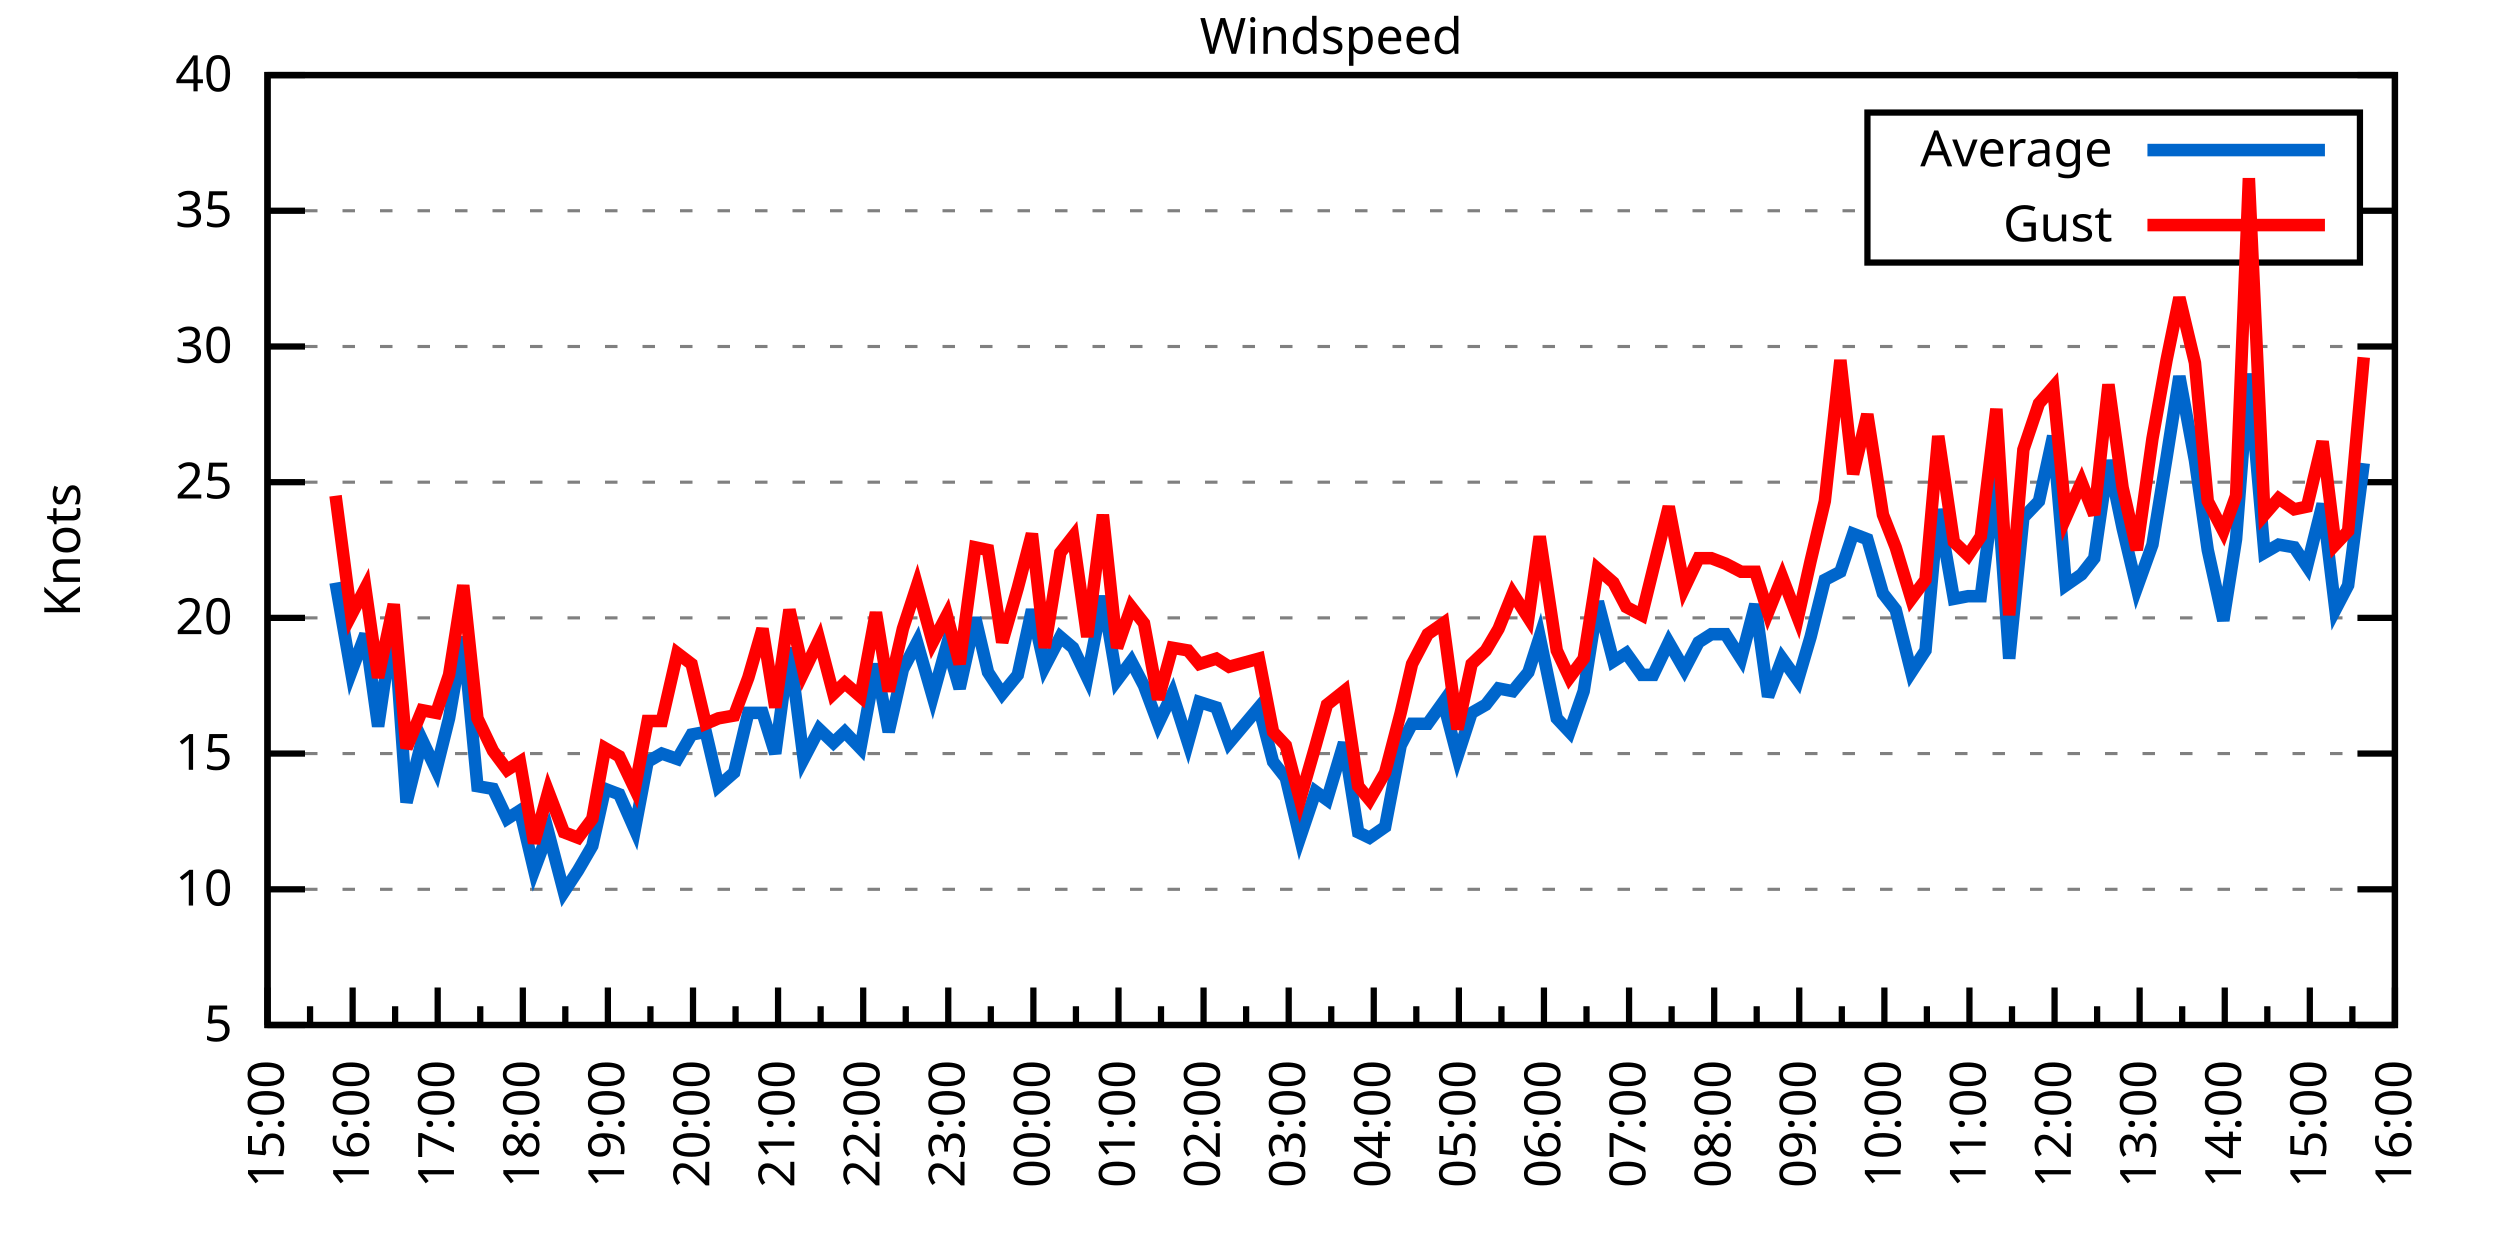
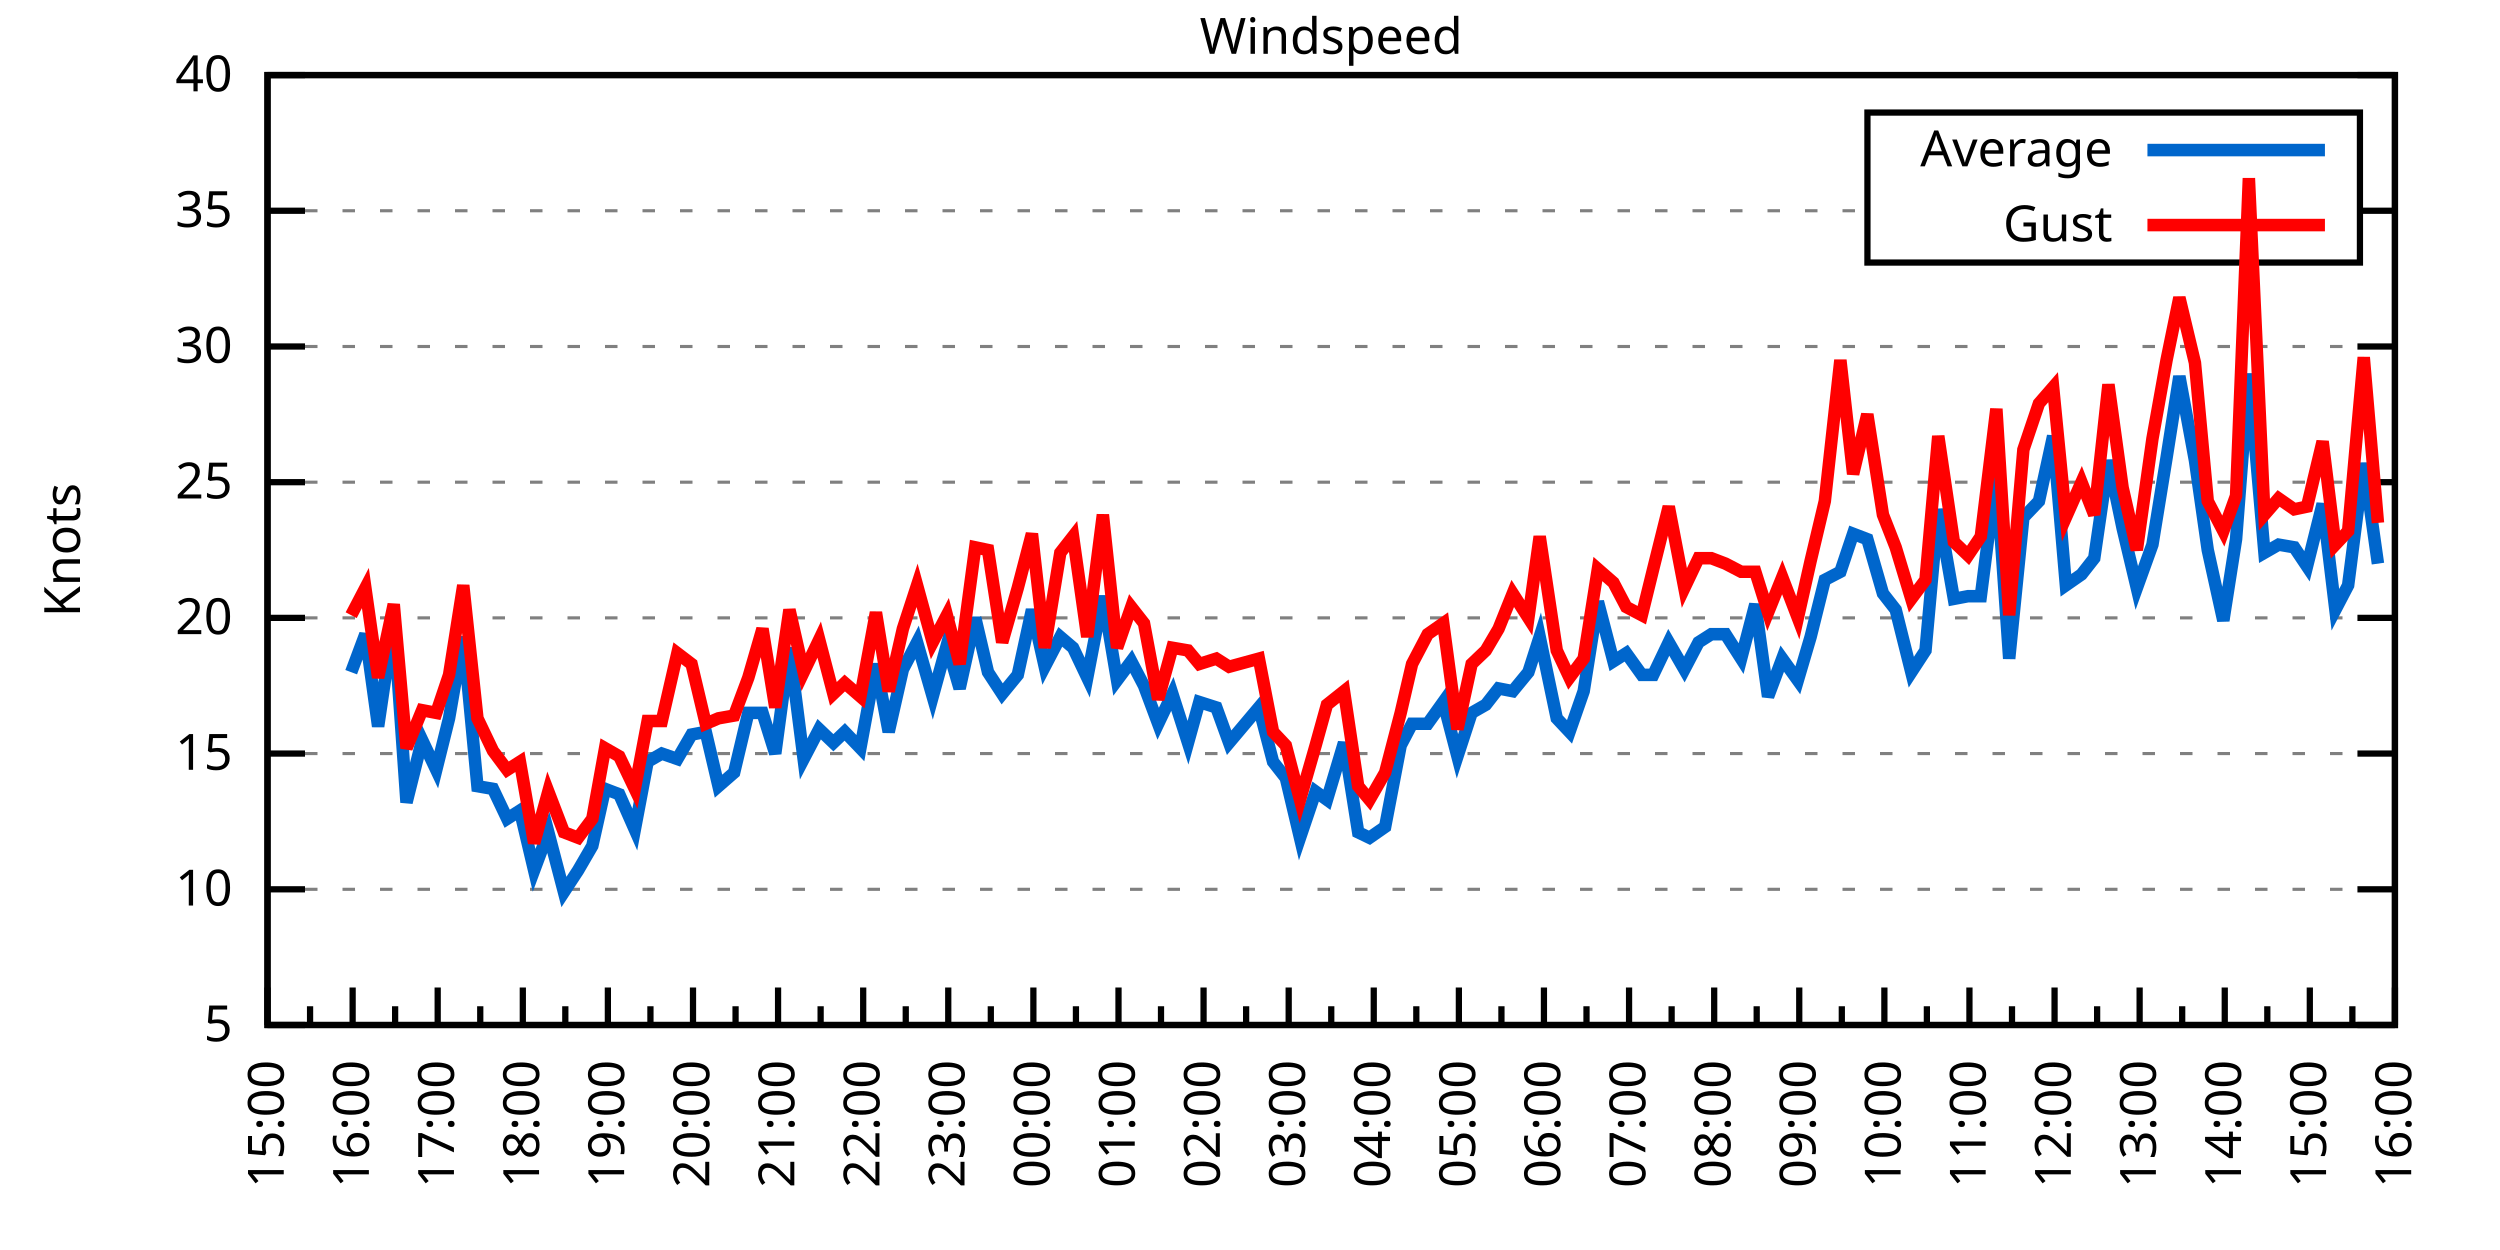
<svg xmlns="http://www.w3.org/2000/svg" xmlns:xlink="http://www.w3.org/1999/xlink" width="400" height="200" viewBox="0 0 400 200">
  <g id="gnuplot_canvas">
    <rect x="0" y="0" width="400" height="200" fill="none" />
    <defs>
      <circle id="gpDot" r="0.5" stroke-width="0.5" stroke="currentColor" />
      <path id="gpPt0" stroke-width="0.333" stroke="currentColor" d="M-1,0 h2 M0,-1 v2" />
      <path id="gpPt1" stroke-width="0.333" stroke="currentColor" d="M-1,-1 L1,1 M1,-1 L-1,1" />
      <path id="gpPt2" stroke-width="0.333" stroke="currentColor" d="M-1,0 L1,0 M0,-1 L0,1 M-1,-1 L1,1 M-1,1 L1,-1" />
      <rect id="gpPt3" stroke-width="0.333" stroke="currentColor" x="-1" y="-1" width="2" height="2" />
      <rect id="gpPt4" stroke-width="0.333" stroke="currentColor" fill="currentColor" x="-1" y="-1" width="2" height="2" />
      <circle id="gpPt5" stroke-width="0.333" stroke="currentColor" cx="0" cy="0" r="1" />
      <use xlink:href="#gpPt5" id="gpPt6" fill="currentColor" stroke="none" />
      <path id="gpPt7" stroke-width="0.333" stroke="currentColor" d="M0,-1.33 L-1.33,0.67 L1.33,0.67 z" />
      <use xlink:href="#gpPt7" id="gpPt8" fill="currentColor" stroke="none" />
      <use xlink:href="#gpPt7" id="gpPt9" stroke="currentColor" transform="rotate(180)" />
      <use xlink:href="#gpPt9" id="gpPt10" fill="currentColor" stroke="none" />
      <use xlink:href="#gpPt3" id="gpPt11" stroke="currentColor" transform="rotate(45)" />
      <use xlink:href="#gpPt11" id="gpPt12" fill="currentColor" stroke="none" />
      <path id="gpPt13" stroke-width="0.333" stroke="currentColor" d="M0,1.330 L1.265,0.411 L0.782,-1.067 L-0.782,-1.076 L-1.265,0.411 z" />
      <use xlink:href="#gpPt13" id="gpPt14" fill="currentColor" stroke="none" />
      <filter id="textbox" filterUnits="objectBoundingBox" x="0" y="0" height="1" width="1">
        <feFlood flood-color="white" flood-opacity="1" result="bgnd" />
        <feComposite in="SourceGraphic" in2="bgnd" operator="atop" />
      </filter>
      <filter id="greybox" filterUnits="objectBoundingBox" x="0" y="0" height="1" width="1">
        <feFlood flood-color="lightgrey" flood-opacity="1" result="grey" />
        <feComposite in="SourceGraphic" in2="grey" operator="atop" />
      </filter>
    </defs>
    <g fill="none" color="white" stroke="currentColor" stroke-width="1.00" stroke-linecap="butt" stroke-linejoin="miter">
</g>
    <g fill="none" color="black" stroke="currentColor" stroke-width="1.00" stroke-linecap="butt" stroke-linejoin="miter">
      <g stroke="none" shape-rendering="crispEdges">
        <polygon fill="rgb(255, 255, 255)" points="42.80,164.00 383.18,164.00 383.18,12.02 42.80,12.02 " />
      </g>
    </g>
    <g fill="none" color="black" stroke="currentColor" stroke-width="1.00" stroke-linecap="butt" stroke-linejoin="miter">
</g>
    <g fill="none" color="black" stroke="black" stroke-width="0.50" stroke-linecap="butt" stroke-linejoin="miter">
</g>
    <g fill="none" color="gray" stroke="currentColor" stroke-width="0.50" stroke-linecap="butt" stroke-linejoin="miter">
      <path stroke="gray" stroke-dasharray="2,4" class="gridline" d="M42.80,164.00 L383.19,164.00  " />
    </g>
    <g fill="none" color="gray" stroke="gray" stroke-width="1.00" stroke-linecap="butt" stroke-linejoin="miter">
</g>
    <g fill="none" color="black" stroke="currentColor" stroke-width="1.00" stroke-linecap="butt" stroke-linejoin="miter">
      <path stroke="black" d="M42.80,164.00 L48.80,164.00 M383.19,164.00 L377.19,164.00  " />
      <g transform="translate(37.20,166.60)" stroke="none" fill="black" font-family="Sans" font-size="8.00" text-anchor="end">
        <text>
          <tspan font-family="Sans"> 5</tspan>
        </text>
      </g>
    </g>
    <g fill="none" color="black" stroke="currentColor" stroke-width="1.00" stroke-linecap="butt" stroke-linejoin="miter">
</g>
    <g fill="none" color="black" stroke="black" stroke-width="0.50" stroke-linecap="butt" stroke-linejoin="miter">
</g>
    <g fill="none" color="gray" stroke="currentColor" stroke-width="0.50" stroke-linecap="butt" stroke-linejoin="miter">
      <path stroke="gray" stroke-dasharray="2,4" class="gridline" d="M42.80,142.29 L383.19,142.29  " />
    </g>
    <g fill="none" color="gray" stroke="gray" stroke-width="1.00" stroke-linecap="butt" stroke-linejoin="miter">
</g>
    <g fill="none" color="black" stroke="currentColor" stroke-width="1.00" stroke-linecap="butt" stroke-linejoin="miter">
      <path stroke="black" d="M42.80,142.29 L48.80,142.29 M383.19,142.29 L377.19,142.29  " />
      <g transform="translate(37.20,144.89)" stroke="none" fill="black" font-family="Sans" font-size="8.00" text-anchor="end">
        <text>
          <tspan font-family="Sans"> 10</tspan>
        </text>
      </g>
    </g>
    <g fill="none" color="black" stroke="currentColor" stroke-width="1.00" stroke-linecap="butt" stroke-linejoin="miter">
</g>
    <g fill="none" color="black" stroke="black" stroke-width="0.50" stroke-linecap="butt" stroke-linejoin="miter">
</g>
    <g fill="none" color="gray" stroke="currentColor" stroke-width="0.50" stroke-linecap="butt" stroke-linejoin="miter">
      <path stroke="gray" stroke-dasharray="2,4" class="gridline" d="M42.80,120.57 L383.19,120.57  " />
    </g>
    <g fill="none" color="gray" stroke="gray" stroke-width="1.00" stroke-linecap="butt" stroke-linejoin="miter">
</g>
    <g fill="none" color="black" stroke="currentColor" stroke-width="1.00" stroke-linecap="butt" stroke-linejoin="miter">
      <path stroke="black" d="M42.80,120.57 L48.80,120.57 M383.19,120.57 L377.19,120.57  " />
      <g transform="translate(37.20,123.17)" stroke="none" fill="black" font-family="Sans" font-size="8.00" text-anchor="end">
        <text>
          <tspan font-family="Sans"> 15</tspan>
        </text>
      </g>
    </g>
    <g fill="none" color="black" stroke="currentColor" stroke-width="1.00" stroke-linecap="butt" stroke-linejoin="miter">
</g>
    <g fill="none" color="black" stroke="black" stroke-width="0.50" stroke-linecap="butt" stroke-linejoin="miter">
</g>
    <g fill="none" color="gray" stroke="currentColor" stroke-width="0.50" stroke-linecap="butt" stroke-linejoin="miter">
      <path stroke="gray" stroke-dasharray="2,4" class="gridline" d="M42.80,98.86 L383.19,98.86  " />
    </g>
    <g fill="none" color="gray" stroke="gray" stroke-width="1.00" stroke-linecap="butt" stroke-linejoin="miter">
</g>
    <g fill="none" color="black" stroke="currentColor" stroke-width="1.00" stroke-linecap="butt" stroke-linejoin="miter">
      <path stroke="black" d="M42.80,98.86 L48.80,98.86 M383.19,98.86 L377.19,98.86  " />
      <g transform="translate(37.20,101.46)" stroke="none" fill="black" font-family="Sans" font-size="8.00" text-anchor="end">
        <text>
          <tspan font-family="Sans"> 20</tspan>
        </text>
      </g>
    </g>
    <g fill="none" color="black" stroke="currentColor" stroke-width="1.00" stroke-linecap="butt" stroke-linejoin="miter">
</g>
    <g fill="none" color="black" stroke="black" stroke-width="0.50" stroke-linecap="butt" stroke-linejoin="miter">
</g>
    <g fill="none" color="gray" stroke="currentColor" stroke-width="0.50" stroke-linecap="butt" stroke-linejoin="miter">
      <path stroke="gray" stroke-dasharray="2,4" class="gridline" d="M42.80,77.15 L383.19,77.15  " />
    </g>
    <g fill="none" color="gray" stroke="gray" stroke-width="1.00" stroke-linecap="butt" stroke-linejoin="miter">
</g>
    <g fill="none" color="black" stroke="currentColor" stroke-width="1.00" stroke-linecap="butt" stroke-linejoin="miter">
      <path stroke="black" d="M42.80,77.15 L48.80,77.15 M383.19,77.15 L377.19,77.15  " />
      <g transform="translate(37.20,79.75)" stroke="none" fill="black" font-family="Sans" font-size="8.00" text-anchor="end">
        <text>
          <tspan font-family="Sans"> 25</tspan>
        </text>
      </g>
    </g>
    <g fill="none" color="black" stroke="currentColor" stroke-width="1.00" stroke-linecap="butt" stroke-linejoin="miter">
</g>
    <g fill="none" color="black" stroke="black" stroke-width="0.50" stroke-linecap="butt" stroke-linejoin="miter">
</g>
    <g fill="none" color="gray" stroke="currentColor" stroke-width="0.50" stroke-linecap="butt" stroke-linejoin="miter">
      <path stroke="gray" stroke-dasharray="2,4" class="gridline" d="M42.80,55.44 L383.19,55.44  " />
    </g>
    <g fill="none" color="gray" stroke="gray" stroke-width="1.00" stroke-linecap="butt" stroke-linejoin="miter">
</g>
    <g fill="none" color="black" stroke="currentColor" stroke-width="1.00" stroke-linecap="butt" stroke-linejoin="miter">
      <path stroke="black" d="M42.80,55.44 L48.80,55.44 M383.19,55.44 L377.19,55.44  " />
      <g transform="translate(37.20,58.04)" stroke="none" fill="black" font-family="Sans" font-size="8.00" text-anchor="end">
        <text>
          <tspan font-family="Sans"> 30</tspan>
        </text>
      </g>
    </g>
    <g fill="none" color="black" stroke="currentColor" stroke-width="1.00" stroke-linecap="butt" stroke-linejoin="miter">
</g>
    <g fill="none" color="black" stroke="black" stroke-width="0.50" stroke-linecap="butt" stroke-linejoin="miter">
</g>
    <g fill="none" color="gray" stroke="currentColor" stroke-width="0.50" stroke-linecap="butt" stroke-linejoin="miter">
      <path stroke="gray" stroke-dasharray="2,4" class="gridline" d="M42.80,33.72 L298.79,33.72 M377.59,33.72 L383.19,33.72  " />
    </g>
    <g fill="none" color="gray" stroke="gray" stroke-width="1.00" stroke-linecap="butt" stroke-linejoin="miter">
</g>
    <g fill="none" color="black" stroke="currentColor" stroke-width="1.00" stroke-linecap="butt" stroke-linejoin="miter">
      <path stroke="black" d="M42.80,33.72 L48.80,33.72 M383.19,33.72 L377.19,33.72  " />
      <g transform="translate(37.20,36.32)" stroke="none" fill="black" font-family="Sans" font-size="8.00" text-anchor="end">
        <text>
          <tspan font-family="Sans"> 35</tspan>
        </text>
      </g>
    </g>
    <g fill="none" color="black" stroke="currentColor" stroke-width="1.00" stroke-linecap="butt" stroke-linejoin="miter">
</g>
    <g fill="none" color="black" stroke="black" stroke-width="0.50" stroke-linecap="butt" stroke-linejoin="miter">
</g>
    <g fill="none" color="gray" stroke="currentColor" stroke-width="0.50" stroke-linecap="butt" stroke-linejoin="miter">
      <path stroke="gray" stroke-dasharray="2,4" class="gridline" d="M42.80,12.01 L383.19,12.01  " />
    </g>
    <g fill="none" color="gray" stroke="gray" stroke-width="1.00" stroke-linecap="butt" stroke-linejoin="miter">
</g>
    <g fill="none" color="black" stroke="currentColor" stroke-width="1.00" stroke-linecap="butt" stroke-linejoin="miter">
      <path stroke="black" d="M42.80,12.01 L48.80,12.01 M383.19,12.01 L377.19,12.01  " />
      <g transform="translate(37.20,14.61)" stroke="none" fill="black" font-family="Sans" font-size="8.00" text-anchor="end">
        <text>
          <tspan font-family="Sans"> 40</tspan>
        </text>
      </g>
    </g>
    <g fill="none" color="black" stroke="currentColor" stroke-width="1.00" stroke-linecap="butt" stroke-linejoin="miter">
      <path stroke="black" d="M42.80,164.00 L42.80,158.00  " />
      <g transform="translate(45.40,169.60) rotate(270)" stroke="none" fill="black" font-family="Sans" font-size="8.00" text-anchor="end">
        <text>
          <tspan font-family="Sans">15:00</tspan>
        </text>
      </g>
    </g>
    <g fill="none" color="black" stroke="currentColor" stroke-width="1.00" stroke-linecap="butt" stroke-linejoin="miter">
      <path stroke="black" d="M49.61,164.00 L49.61,161.00 M56.42,164.00 L56.42,158.00  " />
      <g transform="translate(59.02,169.60) rotate(270)" stroke="none" fill="black" font-family="Sans" font-size="8.00" text-anchor="end">
        <text>
          <tspan font-family="Sans">16:00</tspan>
        </text>
      </g>
    </g>
    <g fill="none" color="black" stroke="currentColor" stroke-width="1.00" stroke-linecap="butt" stroke-linejoin="miter">
      <path stroke="black" d="M63.22,164.00 L63.22,161.00 M70.03,164.00 L70.03,158.00  " />
      <g transform="translate(72.63,169.60) rotate(270)" stroke="none" fill="black" font-family="Sans" font-size="8.00" text-anchor="end">
        <text>
          <tspan font-family="Sans">17:00</tspan>
        </text>
      </g>
    </g>
    <g fill="none" color="black" stroke="currentColor" stroke-width="1.00" stroke-linecap="butt" stroke-linejoin="miter">
      <path stroke="black" d="M76.84,164.00 L76.84,161.00 M83.65,164.00 L83.65,158.00  " />
      <g transform="translate(86.25,169.60) rotate(270)" stroke="none" fill="black" font-family="Sans" font-size="8.00" text-anchor="end">
        <text>
          <tspan font-family="Sans">18:00</tspan>
        </text>
      </g>
    </g>
    <g fill="none" color="black" stroke="currentColor" stroke-width="1.00" stroke-linecap="butt" stroke-linejoin="miter">
      <path stroke="black" d="M90.45,164.00 L90.45,161.00 M97.26,164.00 L97.26,158.00  " />
      <g transform="translate(99.86,169.60) rotate(270)" stroke="none" fill="black" font-family="Sans" font-size="8.00" text-anchor="end">
        <text>
          <tspan font-family="Sans">19:00</tspan>
        </text>
      </g>
    </g>
    <g fill="none" color="black" stroke="currentColor" stroke-width="1.00" stroke-linecap="butt" stroke-linejoin="miter">
      <path stroke="black" d="M104.07,164.00 L104.07,161.00 M110.88,164.00 L110.88,158.00  " />
      <g transform="translate(113.48,169.60) rotate(270)" stroke="none" fill="black" font-family="Sans" font-size="8.00" text-anchor="end">
        <text>
          <tspan font-family="Sans">20:00</tspan>
        </text>
      </g>
    </g>
    <g fill="none" color="black" stroke="currentColor" stroke-width="1.00" stroke-linecap="butt" stroke-linejoin="miter">
      <path stroke="black" d="M117.69,164.00 L117.69,161.00 M124.49,164.00 L124.49,158.00  " />
      <g transform="translate(127.09,169.60) rotate(270)" stroke="none" fill="black" font-family="Sans" font-size="8.00" text-anchor="end">
        <text>
          <tspan font-family="Sans">21:00</tspan>
        </text>
      </g>
    </g>
    <g fill="none" color="black" stroke="currentColor" stroke-width="1.00" stroke-linecap="butt" stroke-linejoin="miter">
      <path stroke="black" d="M131.30,164.00 L131.30,161.00 M138.11,164.00 L138.11,158.00  " />
      <g transform="translate(140.71,169.60) rotate(270)" stroke="none" fill="black" font-family="Sans" font-size="8.00" text-anchor="end">
        <text>
          <tspan font-family="Sans">22:00</tspan>
        </text>
      </g>
    </g>
    <g fill="none" color="black" stroke="currentColor" stroke-width="1.00" stroke-linecap="butt" stroke-linejoin="miter">
      <path stroke="black" d="M144.92,164.00 L144.92,161.00 M151.72,164.00 L151.72,158.00  " />
      <g transform="translate(154.32,169.60) rotate(270)" stroke="none" fill="black" font-family="Sans" font-size="8.00" text-anchor="end">
        <text>
          <tspan font-family="Sans">23:00</tspan>
        </text>
      </g>
    </g>
    <g fill="none" color="black" stroke="currentColor" stroke-width="1.00" stroke-linecap="butt" stroke-linejoin="miter">
      <path stroke="black" d="M158.53,164.00 L158.53,161.00 M165.34,164.00 L165.34,158.00  " />
      <g transform="translate(167.94,169.60) rotate(270)" stroke="none" fill="black" font-family="Sans" font-size="8.00" text-anchor="end">
        <text>
          <tspan font-family="Sans">00:00</tspan>
        </text>
      </g>
    </g>
    <g fill="none" color="black" stroke="currentColor" stroke-width="1.00" stroke-linecap="butt" stroke-linejoin="miter">
      <path stroke="black" d="M172.15,164.00 L172.15,161.00 M178.96,164.00 L178.96,158.00  " />
      <g transform="translate(181.56,169.60) rotate(270)" stroke="none" fill="black" font-family="Sans" font-size="8.00" text-anchor="end">
        <text>
          <tspan font-family="Sans">01:00</tspan>
        </text>
      </g>
    </g>
    <g fill="none" color="black" stroke="currentColor" stroke-width="1.00" stroke-linecap="butt" stroke-linejoin="miter">
      <path stroke="black" d="M185.76,164.00 L185.76,161.00 M192.57,164.00 L192.57,158.00  " />
      <g transform="translate(195.17,169.60) rotate(270)" stroke="none" fill="black" font-family="Sans" font-size="8.00" text-anchor="end">
        <text>
          <tspan font-family="Sans">02:00</tspan>
        </text>
      </g>
    </g>
    <g fill="none" color="black" stroke="currentColor" stroke-width="1.00" stroke-linecap="butt" stroke-linejoin="miter">
      <path stroke="black" d="M199.38,164.00 L199.38,161.00 M206.19,164.00 L206.19,158.00  " />
      <g transform="translate(208.79,169.60) rotate(270)" stroke="none" fill="black" font-family="Sans" font-size="8.00" text-anchor="end">
        <text>
          <tspan font-family="Sans">03:00</tspan>
        </text>
      </g>
    </g>
    <g fill="none" color="black" stroke="currentColor" stroke-width="1.00" stroke-linecap="butt" stroke-linejoin="miter">
      <path stroke="black" d="M213.00,164.00 L213.00,161.00 M219.80,164.00 L219.80,158.00  " />
      <g transform="translate(222.40,169.60) rotate(270)" stroke="none" fill="black" font-family="Sans" font-size="8.00" text-anchor="end">
        <text>
          <tspan font-family="Sans">04:00</tspan>
        </text>
      </g>
    </g>
    <g fill="none" color="black" stroke="currentColor" stroke-width="1.00" stroke-linecap="butt" stroke-linejoin="miter">
      <path stroke="black" d="M226.61,164.00 L226.61,161.00 M233.42,164.00 L233.42,158.00  " />
      <g transform="translate(236.02,169.60) rotate(270)" stroke="none" fill="black" font-family="Sans" font-size="8.00" text-anchor="end">
        <text>
          <tspan font-family="Sans">05:00</tspan>
        </text>
      </g>
    </g>
    <g fill="none" color="black" stroke="currentColor" stroke-width="1.00" stroke-linecap="butt" stroke-linejoin="miter">
      <path stroke="black" d="M240.23,164.00 L240.23,161.00 M247.03,164.00 L247.03,158.00  " />
      <g transform="translate(249.63,169.60) rotate(270)" stroke="none" fill="black" font-family="Sans" font-size="8.00" text-anchor="end">
        <text>
          <tspan font-family="Sans">06:00</tspan>
        </text>
      </g>
    </g>
    <g fill="none" color="black" stroke="currentColor" stroke-width="1.00" stroke-linecap="butt" stroke-linejoin="miter">
      <path stroke="black" d="M253.84,164.00 L253.84,161.00 M260.65,164.00 L260.65,158.00  " />
      <g transform="translate(263.25,169.60) rotate(270)" stroke="none" fill="black" font-family="Sans" font-size="8.00" text-anchor="end">
        <text>
          <tspan font-family="Sans">07:00</tspan>
        </text>
      </g>
    </g>
    <g fill="none" color="black" stroke="currentColor" stroke-width="1.00" stroke-linecap="butt" stroke-linejoin="miter">
      <path stroke="black" d="M267.46,164.00 L267.46,161.00 M274.27,164.00 L274.27,158.00  " />
      <g transform="translate(276.87,169.60) rotate(270)" stroke="none" fill="black" font-family="Sans" font-size="8.00" text-anchor="end">
        <text>
          <tspan font-family="Sans">08:00</tspan>
        </text>
      </g>
    </g>
    <g fill="none" color="black" stroke="currentColor" stroke-width="1.00" stroke-linecap="butt" stroke-linejoin="miter">
      <path stroke="black" d="M281.07,164.00 L281.07,161.00 M287.88,164.00 L287.88,158.00  " />
      <g transform="translate(290.48,169.60) rotate(270)" stroke="none" fill="black" font-family="Sans" font-size="8.00" text-anchor="end">
        <text>
          <tspan font-family="Sans">09:00</tspan>
        </text>
      </g>
    </g>
    <g fill="none" color="black" stroke="currentColor" stroke-width="1.00" stroke-linecap="butt" stroke-linejoin="miter">
      <path stroke="black" d="M294.69,164.00 L294.69,161.00 M301.50,164.00 L301.50,158.00  " />
      <g transform="translate(304.10,169.60) rotate(270)" stroke="none" fill="black" font-family="Sans" font-size="8.00" text-anchor="end">
        <text>
          <tspan font-family="Sans">10:00</tspan>
        </text>
      </g>
    </g>
    <g fill="none" color="black" stroke="currentColor" stroke-width="1.00" stroke-linecap="butt" stroke-linejoin="miter">
      <path stroke="black" d="M308.30,164.00 L308.30,161.00 M315.11,164.00 L315.11,158.00  " />
      <g transform="translate(317.71,169.60) rotate(270)" stroke="none" fill="black" font-family="Sans" font-size="8.00" text-anchor="end">
        <text>
          <tspan font-family="Sans">11:00</tspan>
        </text>
      </g>
    </g>
    <g fill="none" color="black" stroke="currentColor" stroke-width="1.00" stroke-linecap="butt" stroke-linejoin="miter">
      <path stroke="black" d="M321.92,164.00 L321.92,161.00 M328.73,164.00 L328.73,158.00  " />
      <g transform="translate(331.33,169.60) rotate(270)" stroke="none" fill="black" font-family="Sans" font-size="8.00" text-anchor="end">
        <text>
          <tspan font-family="Sans">12:00</tspan>
        </text>
      </g>
    </g>
    <g fill="none" color="black" stroke="currentColor" stroke-width="1.00" stroke-linecap="butt" stroke-linejoin="miter">
      <path stroke="black" d="M335.54,164.00 L335.54,161.00 M342.34,164.00 L342.34,158.00  " />
      <g transform="translate(344.94,169.60) rotate(270)" stroke="none" fill="black" font-family="Sans" font-size="8.00" text-anchor="end">
        <text>
          <tspan font-family="Sans">13:00</tspan>
        </text>
      </g>
    </g>
    <g fill="none" color="black" stroke="currentColor" stroke-width="1.00" stroke-linecap="butt" stroke-linejoin="miter">
      <path stroke="black" d="M349.15,164.00 L349.15,161.00 M355.96,164.00 L355.96,158.00  " />
      <g transform="translate(358.56,169.60) rotate(270)" stroke="none" fill="black" font-family="Sans" font-size="8.00" text-anchor="end">
        <text>
          <tspan font-family="Sans">14:00</tspan>
        </text>
      </g>
    </g>
    <g fill="none" color="black" stroke="currentColor" stroke-width="1.00" stroke-linecap="butt" stroke-linejoin="miter">
      <path stroke="black" d="M362.77,164.00 L362.77,161.00 M369.57,164.00 L369.57,158.00  " />
      <g transform="translate(372.17,169.60) rotate(270)" stroke="none" fill="black" font-family="Sans" font-size="8.00" text-anchor="end">
        <text>
          <tspan font-family="Sans">15:00</tspan>
        </text>
      </g>
    </g>
    <g fill="none" color="black" stroke="currentColor" stroke-width="1.00" stroke-linecap="butt" stroke-linejoin="miter">
      <path stroke="black" d="M376.38,164.00 L376.38,161.00 M383.19,164.00 L383.19,158.00  " />
      <g transform="translate(385.79,169.60) rotate(270)" stroke="none" fill="black" font-family="Sans" font-size="8.00" text-anchor="end">
        <text>
          <tspan font-family="Sans">16:00</tspan>
        </text>
      </g>
    </g>
    <g fill="none" color="black" stroke="currentColor" stroke-width="1.00" stroke-linecap="butt" stroke-linejoin="miter">
</g>
    <g fill="none" color="black" stroke="currentColor" stroke-width="1.00" stroke-linecap="butt" stroke-linejoin="miter">
      <path stroke="black" d="M42.80,12.01 L42.80,164.00 L383.19,164.00 L383.19,12.01 L42.80,12.01 Z  " />
    </g>
    <g fill="none" color="black" stroke="currentColor" stroke-width="1.00" stroke-linecap="butt" stroke-linejoin="miter">
      <g transform="translate(12.80,88.01) rotate(270)" stroke="none" fill="black" font-family="Sans" font-size="8.00" text-anchor="middle">
        <text>
          <tspan font-family="Sans">Knots</tspan>
        </text>
      </g>
    </g>
    <g fill="none" color="black" stroke="currentColor" stroke-width="1.00" stroke-linecap="butt" stroke-linejoin="miter">
</g>
    <g fill="none" color="black" stroke="currentColor" stroke-width="1.00" stroke-linecap="butt" stroke-linejoin="miter">
      <path stroke="black" d="M298.79,42.01 L298.79,18.01 L377.59,18.01 L377.59,42.01 L298.79,42.01 Z  " />
    </g>
    <g id="Windspeed_plot_1">
      <g fill="none" color="white" stroke="black" stroke-width="2.00" stroke-linecap="butt" stroke-linejoin="miter">
</g>
      <g fill="none" color="black" stroke="currentColor" stroke-width="2.00" stroke-linecap="butt" stroke-linejoin="miter">
        <g transform="translate(337.99,26.61)" stroke="none" fill="black" font-family="Sans" font-size="8.00" text-anchor="end">
          <text>
            <tspan font-family="Sans">Average</tspan>
          </text>
        </g>
      </g>
      <g fill="none" color="black" stroke="currentColor" stroke-width="2.00" stroke-linecap="butt" stroke-linejoin="miter">
-         <path stroke="rgb(  0, 102, 204)" d="M343.59,24.01 L371.99,24.01 M53.69,93.22 L56.19,107.55 L58.46,101.47 L60.50,116.23 L63.00,99.30 L65.04,128.39   L67.54,118.40 L69.80,123.18 L71.85,114.93 L74.12,101.90 L76.39,125.79 L78.88,126.22 L81.15,131.00 L83.19,129.69   L85.46,139.25 L87.73,133.17 L90.23,142.72 L92.50,139.25 L94.77,135.34 L96.81,126.22 L99.08,127.09 L101.57,132.73   L103.62,121.88 L105.89,120.57 L108.38,121.44 L110.65,117.53 L112.92,117.10 L114.96,125.79 L117.46,123.61 L119.73,114.06   L122.00,114.06 L124.04,120.57 L126.31,103.64 L128.58,121.44 L131.07,116.67 L133.34,118.84 L135.16,117.10 L137.66,119.71   L140.15,106.24 L142.19,117.10 L144.46,107.11 L146.73,102.77 L149.23,111.45 L151.50,103.20 L153.54,110.15 L156.04,98.86   L158.08,107.55 L160.35,111.02 L162.84,107.98 L165.11,97.56 L167.16,106.68 L169.65,101.90 L171.69,103.64 L173.96,108.42   L176.46,95.39 L178.73,108.85 L181.00,105.81 L183.04,109.72 L185.31,115.80 L187.58,111.02 L190.08,118.84 L191.89,112.32   L194.61,113.19 L196.66,118.84 L201.42,113.19 L203.69,121.88 L205.73,124.48 L208.00,134.04 L210.50,126.65 L212.31,127.96   L215.04,118.84 L217.31,133.17 L219.12,134.04 L221.62,132.30 L224.11,119.27 L225.93,115.80 L228.43,115.80 L230.92,112.32   L233.19,121.01 L235.46,114.06 L237.73,112.76 L239.77,110.15 L242.04,110.59 L244.54,107.55 L246.35,101.90 L249.08,114.93   L251.12,117.10 L253.39,110.59 L255.66,96.26 L258.15,105.81 L260.20,104.51 L262.69,107.98 L264.51,107.98 L267.00,102.77   L269.50,107.11 L271.77,102.77 L273.81,101.47 L276.08,101.47 L278.58,105.38 L280.85,96.69 L282.89,111.45 L285.16,105.38   L287.65,108.85 L289.70,101.90 L291.97,92.78 L294.46,91.48 L296.50,85.40 L298.77,86.27 L301.27,94.95 L303.31,97.56   L305.81,107.55 L308.08,104.07 L310.12,81.49 L312.62,95.82 L314.89,95.39 L316.93,95.39 L319.42,75.85 L321.47,105.38   L323.74,82.79 L326.23,80.19 L328.50,69.77 L330.54,93.65 L333.04,91.91 L335.08,89.31 L337.35,73.67 L339.62,84.53   L341.89,94.08 L344.39,87.14 L346.65,73.24 L348.70,60.21 L351.19,73.67 L353.24,88.00 L355.73,99.30 L357.77,86.27   L359.82,59.78 L362.31,88.44 L364.58,87.14 L367.08,87.57 L369.12,90.61 L371.62,80.62 L373.66,97.56 L375.70,93.65   L378.20,74.11  " />
+         <path stroke="rgb(  0, 102, 204)" d="M343.59,24.01 L371.99,24.01 M56.19,107.55 L58.46,101.47 L60.50,116.23 L63.00,99.30 L65.04,128.39 L67.54,118.40   L69.80,123.18 L71.85,114.93 L74.12,101.90 L76.39,125.79 L78.88,126.22 L81.15,131.00 L83.19,129.69 L85.46,139.25   L87.73,133.17 L90.23,142.72 L92.50,139.25 L94.77,135.34 L96.81,126.22 L99.08,127.09 L101.57,132.73 L103.62,121.88   L105.89,120.57 L108.38,121.44 L110.65,117.53 L112.92,117.10 L114.96,125.79 L117.46,123.61 L119.73,114.06 L122.00,114.06   L124.04,120.57 L126.31,103.64 L128.58,121.44 L131.07,116.67 L133.34,118.84 L135.16,117.10 L137.66,119.71 L140.15,106.24   L142.19,117.10 L144.46,107.11 L146.73,102.77 L149.23,111.45 L151.50,103.20 L153.54,110.15 L156.04,98.86 L158.08,107.55   L160.35,111.02 L162.84,107.98 L165.11,97.56 L167.16,106.68 L169.65,101.90 L171.69,103.64 L173.96,108.42 L176.46,95.39   L178.73,108.85 L181.00,105.81 L183.04,109.72 L185.31,115.80 L187.58,111.02 L190.08,118.84 L191.89,112.32 L194.61,113.19   L196.66,118.84 L201.42,113.19 L203.69,121.88 L205.73,124.48 L208.00,134.04 L210.50,126.65 L212.31,127.96 L215.04,118.84   L217.31,133.17 L219.12,134.04 L221.62,132.30 L224.11,119.27 L225.93,115.80 L228.43,115.80 L230.92,112.32 L233.19,121.01   L235.46,114.06 L237.73,112.76 L239.77,110.15 L242.04,110.59 L244.54,107.55 L246.35,101.90 L249.08,114.93 L251.12,117.10   L253.39,110.59 L255.66,96.26 L258.15,105.81 L260.20,104.51 L262.69,107.98 L264.51,107.98 L267.00,102.77 L269.50,107.11   L271.77,102.77 L273.81,101.47 L276.08,101.47 L278.58,105.38 L280.85,96.69 L282.89,111.45 L285.16,105.38 L287.65,108.85   L289.70,101.90 L291.97,92.78 L294.46,91.48 L296.50,85.40 L298.77,86.27 L301.27,94.95 L303.31,97.56 L305.81,107.55   L308.08,104.07 L310.12,81.49 L312.62,95.82 L314.89,95.39 L316.93,95.39 L319.42,75.85 L321.47,105.38 L323.74,82.79   L326.23,80.19 L328.50,69.77 L330.54,93.65 L333.04,91.91 L335.08,89.31 L337.35,73.67 L339.62,84.53 L341.89,94.08   L344.39,87.14 L346.65,73.24 L348.70,60.21 L351.19,73.67 L353.24,88.00 L355.73,99.30 L357.77,86.27 L359.82,59.78   L362.31,88.44 L364.58,87.14 L367.08,87.57 L369.12,90.61 L371.62,80.62 L373.66,97.56 L375.70,93.65 L378.20,74.11   L380.47,90.18  " />
      </g>
    </g>
    <g id="Windspeed_plot_2">
      <g fill="none" color="black" stroke="currentColor" stroke-width="2.00" stroke-linecap="butt" stroke-linejoin="miter">
        <g transform="translate(337.99,38.61)" stroke="none" fill="black" font-family="Sans" font-size="8.00" text-anchor="end">
          <text>
            <tspan font-family="Sans">Gust</tspan>
          </text>
        </g>
      </g>
      <g fill="none" color="black" stroke="currentColor" stroke-width="2.00" stroke-linecap="butt" stroke-linejoin="miter">
-         <path stroke="rgb(255,   0,   0)" d="M343.59,36.01 L371.99,36.01 M53.69,79.32 L56.19,98.43 L58.46,94.08 L60.50,108.42 L63.00,96.69 L65.04,119.71   L67.54,113.63 L69.80,114.06 L71.85,107.98 L74.12,93.65 L76.39,114.93 L78.88,120.14 L81.15,123.18 L83.19,121.88   L85.46,134.90 L87.73,126.65 L90.23,133.17 L92.50,134.04 L94.77,131.00 L96.81,119.71 L99.08,121.01 L101.57,126.22   L103.62,115.36 L105.89,115.36 L108.38,104.51 L110.65,106.24 L112.92,115.80 L114.96,114.93 L117.46,114.49 L119.73,108.42   L122.00,100.60 L124.04,113.19 L126.31,97.56 L128.58,107.55 L131.07,102.34 L133.34,111.02 L135.16,109.28 L137.66,111.45   L140.15,97.99 L142.19,110.59 L144.46,100.60 L146.73,93.65 L149.23,102.77 L151.50,98.43 L153.54,106.24 L156.04,87.57   L158.08,88.00 L160.35,102.77 L162.84,94.08 L165.11,85.40 L167.16,103.64 L169.65,88.44 L171.69,85.83 L173.96,101.90   L176.46,82.36 L178.73,103.64 L181.00,97.12 L183.04,99.73 L185.31,111.89 L187.58,103.64 L190.08,104.07 L191.89,106.24   L194.61,105.38 L196.66,106.68 L201.42,105.38 L203.69,117.10 L205.73,119.27 L208.00,127.96 L210.50,119.27 L212.31,112.76   L215.04,110.59 L217.31,125.79 L219.12,127.96 L221.62,123.61 L224.11,114.06 L225.93,106.24 L228.43,101.47 L230.92,99.73   L233.19,116.67 L235.46,106.24 L237.73,104.07 L239.77,100.60 L242.04,94.95 L244.54,98.86 L246.35,85.83 L249.08,104.07   L251.12,108.42 L253.39,105.38 L255.66,91.04 L258.15,93.22 L260.20,97.12 L262.69,98.43 L264.51,91.04 L267.00,81.06   L269.50,94.08 L271.77,89.31 L273.81,89.31 L276.08,90.18 L278.58,91.48 L280.85,91.48 L282.89,97.99 L285.16,92.35   L287.65,98.86 L289.70,89.74 L291.97,80.19 L294.46,57.61 L296.50,75.85 L298.77,66.29 L301.27,82.36 L303.31,87.57   L305.81,95.82 L308.08,92.78 L310.12,69.77 L312.62,86.70 L314.89,88.87 L316.93,85.83 L319.42,65.42 L321.47,98.43   L323.74,71.94 L326.23,64.56 L328.50,61.95 L330.54,82.79 L333.04,77.15 L335.08,82.36 L337.35,61.52 L339.62,78.02   L341.89,88.00 L344.39,70.20 L346.65,57.61 L348.70,47.62 L351.19,58.04 L353.24,80.19 L355.73,84.97 L357.77,79.32   L359.82,28.51 L362.31,82.36 L364.58,79.75 L367.08,81.49 L369.12,81.06 L371.62,70.63 L373.66,87.14 L375.70,84.97   L378.20,57.17  " />
+         <path stroke="rgb(255,   0,   0)" d="M343.59,36.01 L371.99,36.01 M56.19,98.43 L58.46,94.08 L60.50,108.42 L63.00,96.69 L65.04,119.71 L67.54,113.63   L69.80,114.06 L71.85,107.98 L74.12,93.65 L76.39,114.93 L78.88,120.14 L81.15,123.18 L83.19,121.88 L85.46,134.90   L87.73,126.65 L90.23,133.17 L92.50,134.04 L94.77,131.00 L96.81,119.71 L99.08,121.01 L101.57,126.22 L103.62,115.36   L105.89,115.36 L108.38,104.51 L110.65,106.24 L112.92,115.80 L114.96,114.93 L117.46,114.49 L119.73,108.42 L122.00,100.60   L124.04,113.19 L126.31,97.56 L128.58,107.55 L131.07,102.34 L133.34,111.02 L135.16,109.28 L137.66,111.45 L140.15,97.99   L142.19,110.59 L144.46,100.60 L146.73,93.65 L149.23,102.77 L151.50,98.43 L153.54,106.24 L156.04,87.57 L158.08,88.00   L160.35,102.77 L162.84,94.08 L165.11,85.40 L167.16,103.64 L169.65,88.44 L171.69,85.83 L173.96,101.90 L176.46,82.36   L178.73,103.64 L181.00,97.12 L183.04,99.73 L185.31,111.89 L187.58,103.64 L190.08,104.07 L191.89,106.24 L194.61,105.38   L196.66,106.68 L201.42,105.38 L203.69,117.10 L205.73,119.27 L208.00,127.96 L210.50,119.27 L212.31,112.76 L215.04,110.59   L217.31,125.79 L219.12,127.96 L221.62,123.61 L224.11,114.06 L225.93,106.24 L228.43,101.47 L230.92,99.73 L233.19,116.67   L235.46,106.24 L237.73,104.07 L239.77,100.60 L242.04,94.95 L244.54,98.86 L246.35,85.83 L249.08,104.07 L251.12,108.42   L253.39,105.38 L255.66,91.04 L258.15,93.22 L260.20,97.12 L262.69,98.43 L264.51,91.04 L267.00,81.06 L269.50,94.08   L271.77,89.31 L273.81,89.31 L276.08,90.18 L278.58,91.48 L280.85,91.48 L282.89,97.99 L285.16,92.35 L287.65,98.86   L289.70,89.74 L291.97,80.19 L294.46,57.61 L296.50,75.85 L298.77,66.29 L301.27,82.36 L303.31,87.57 L305.81,95.82   L308.08,92.78 L310.12,69.77 L312.62,86.70 L314.89,88.87 L316.93,85.83 L319.42,65.42 L321.47,98.43 L323.74,71.94   L326.23,64.56 L328.50,61.95 L330.54,82.79 L333.04,77.15 L335.08,82.36 L337.35,61.52 L339.62,78.02 L341.89,88.00   L344.39,70.20 L346.65,57.61 L348.70,47.62 L351.19,58.04 L353.24,80.19 L355.73,84.97 L357.77,79.32 L359.82,28.51   L362.31,82.36 L364.58,79.75 L367.08,81.49 L369.12,81.06 L371.62,70.63 L373.66,87.14 L375.70,84.97 L378.20,57.17   L380.47,83.66  " />
      </g>
    </g>
    <g fill="none" color="black" stroke="currentColor" stroke-width="2.00" stroke-linecap="butt" stroke-linejoin="miter">
</g>
    <g fill="none" color="black" stroke="black" stroke-width="1.00" stroke-linecap="butt" stroke-linejoin="miter">
</g>
    <g fill="none" color="black" stroke="currentColor" stroke-width="1.00" stroke-linecap="butt" stroke-linejoin="miter">
      <path stroke="black" d="M42.80,12.01 L42.80,164.00 L383.19,164.00 L383.19,12.01 L42.80,12.01 Z  " />
    </g>
    <g fill="none" color="black" stroke="currentColor" stroke-width="1.00" stroke-linecap="butt" stroke-linejoin="miter">
      <g transform="translate(212.99,8.61)" stroke="none" fill="black" font-family="Sans" font-size="8.00" text-anchor="middle">
        <text>
          <tspan font-family="Sans">Windspeed</tspan>
        </text>
      </g>
    </g>
    <g fill="none" color="black" stroke="currentColor" stroke-width="1.00" stroke-linecap="butt" stroke-linejoin="miter">
</g>
  </g>
</svg>
